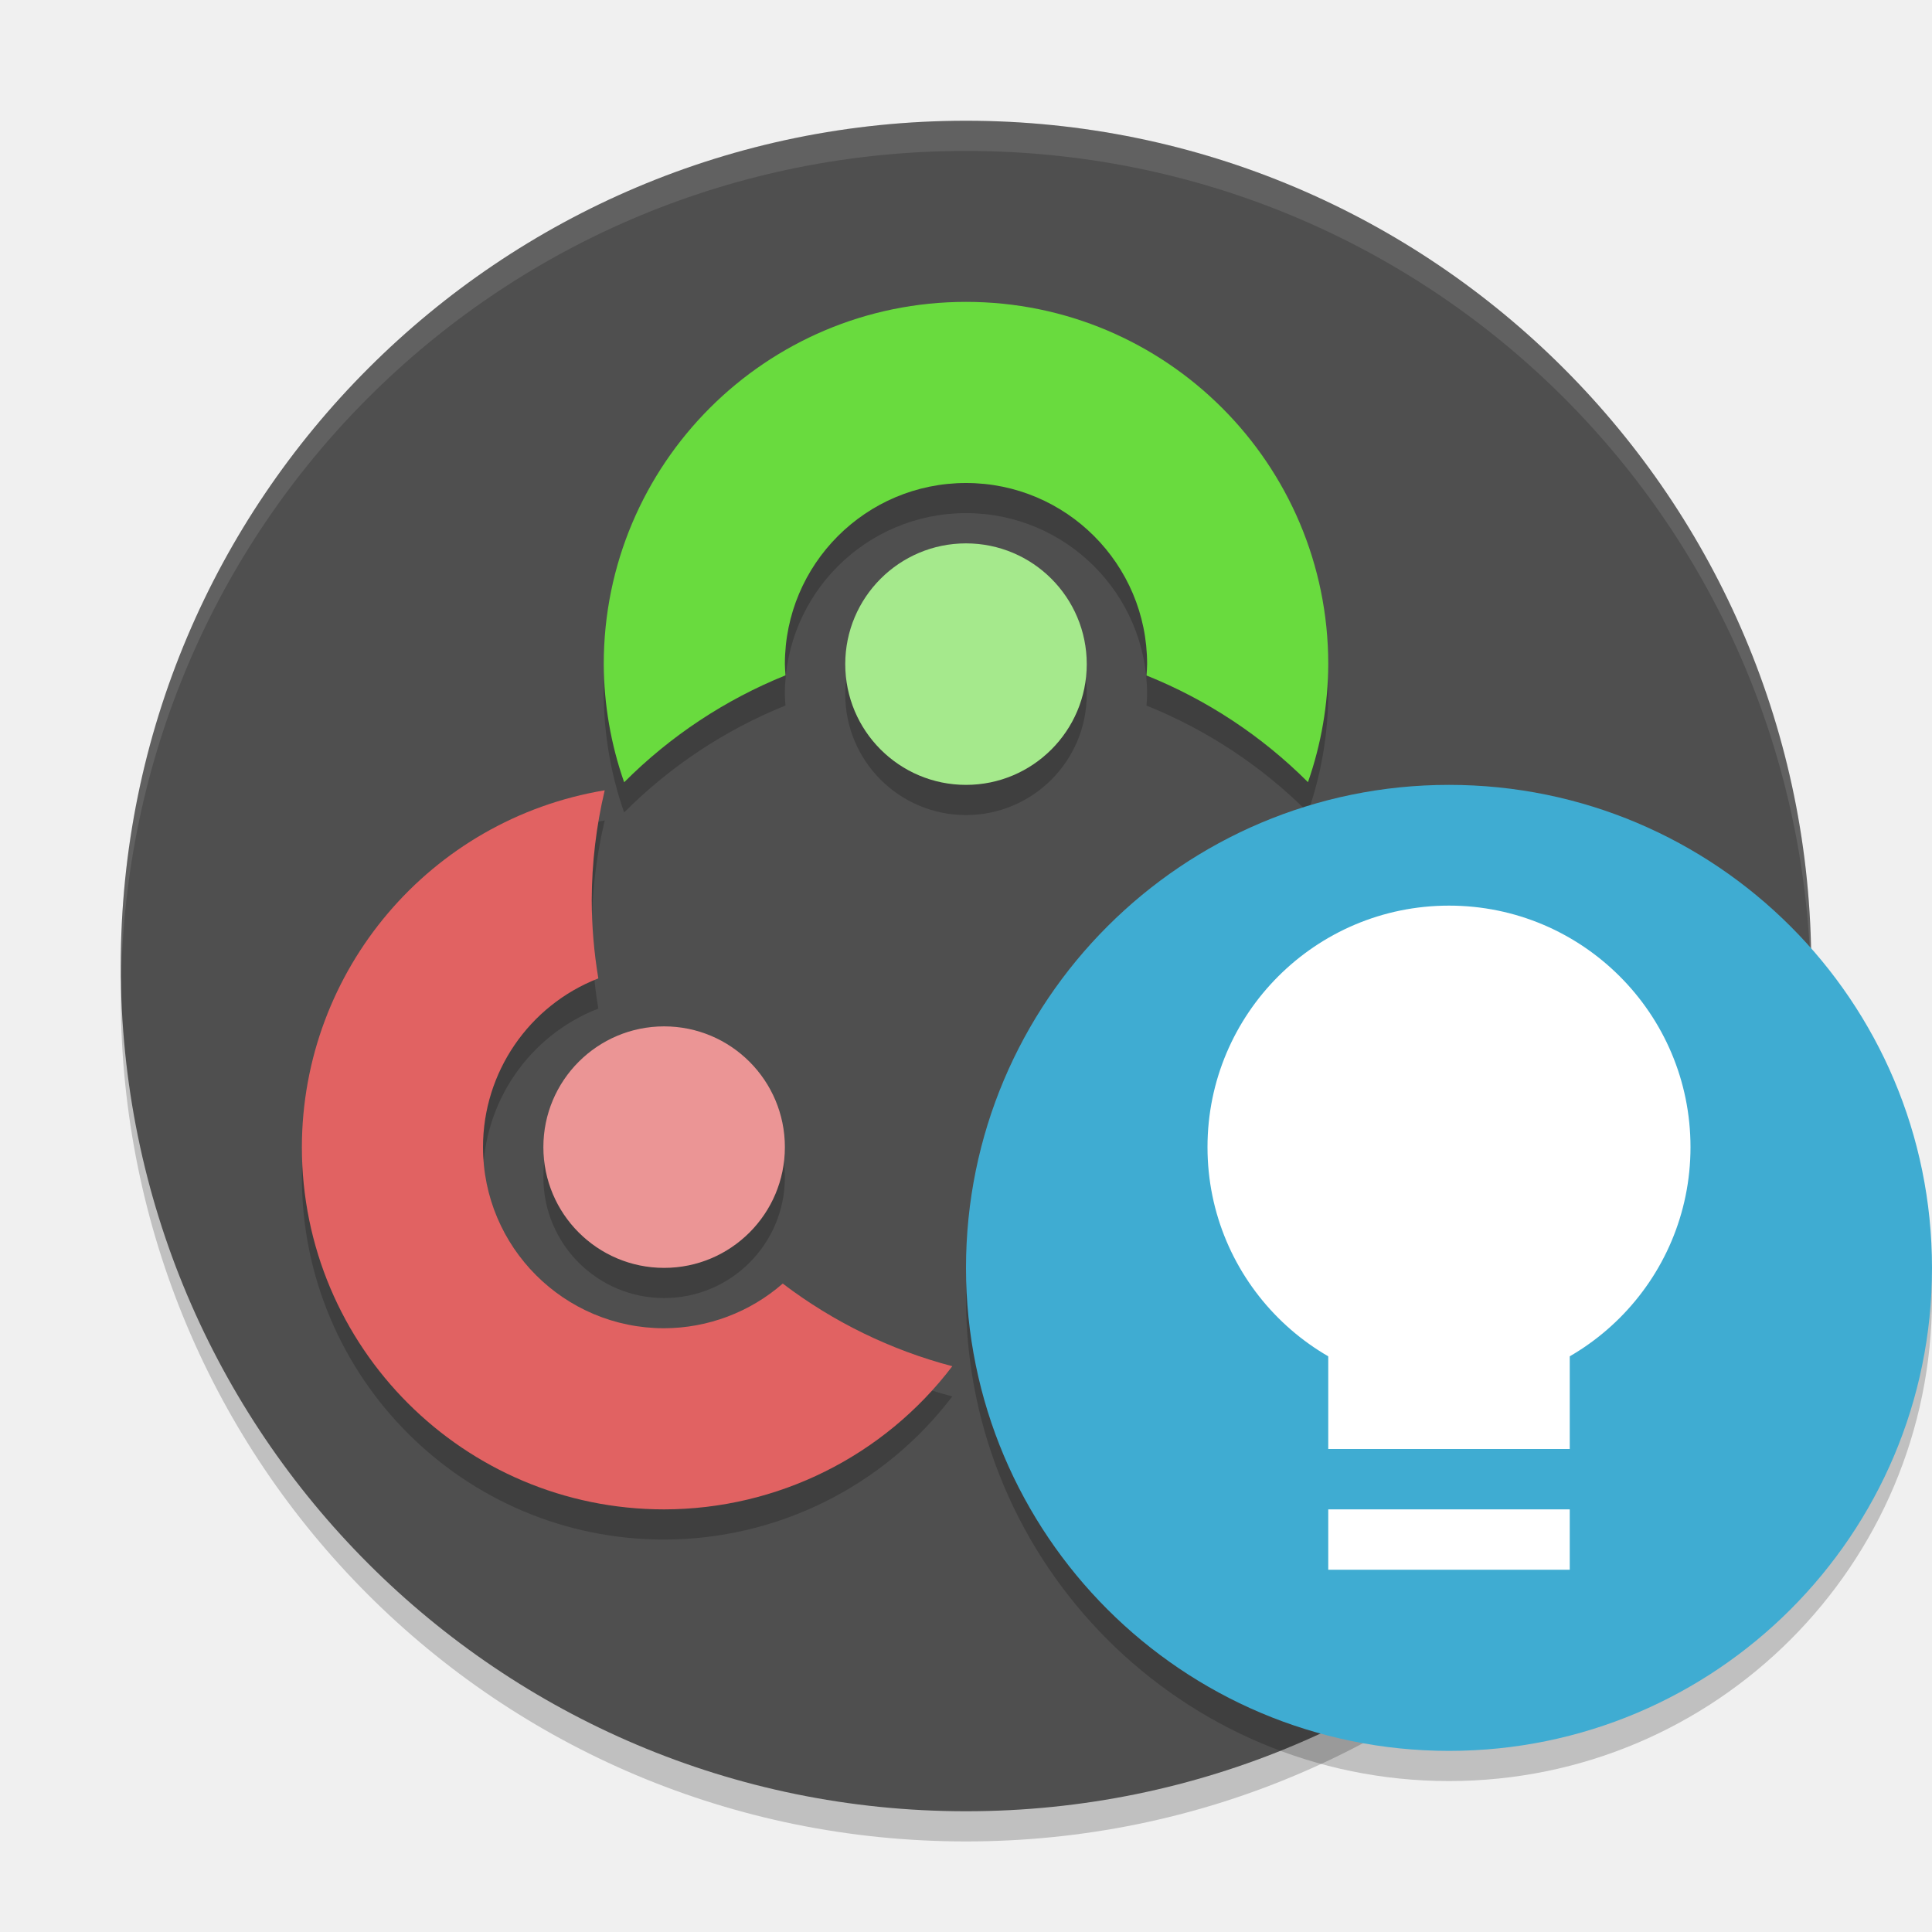
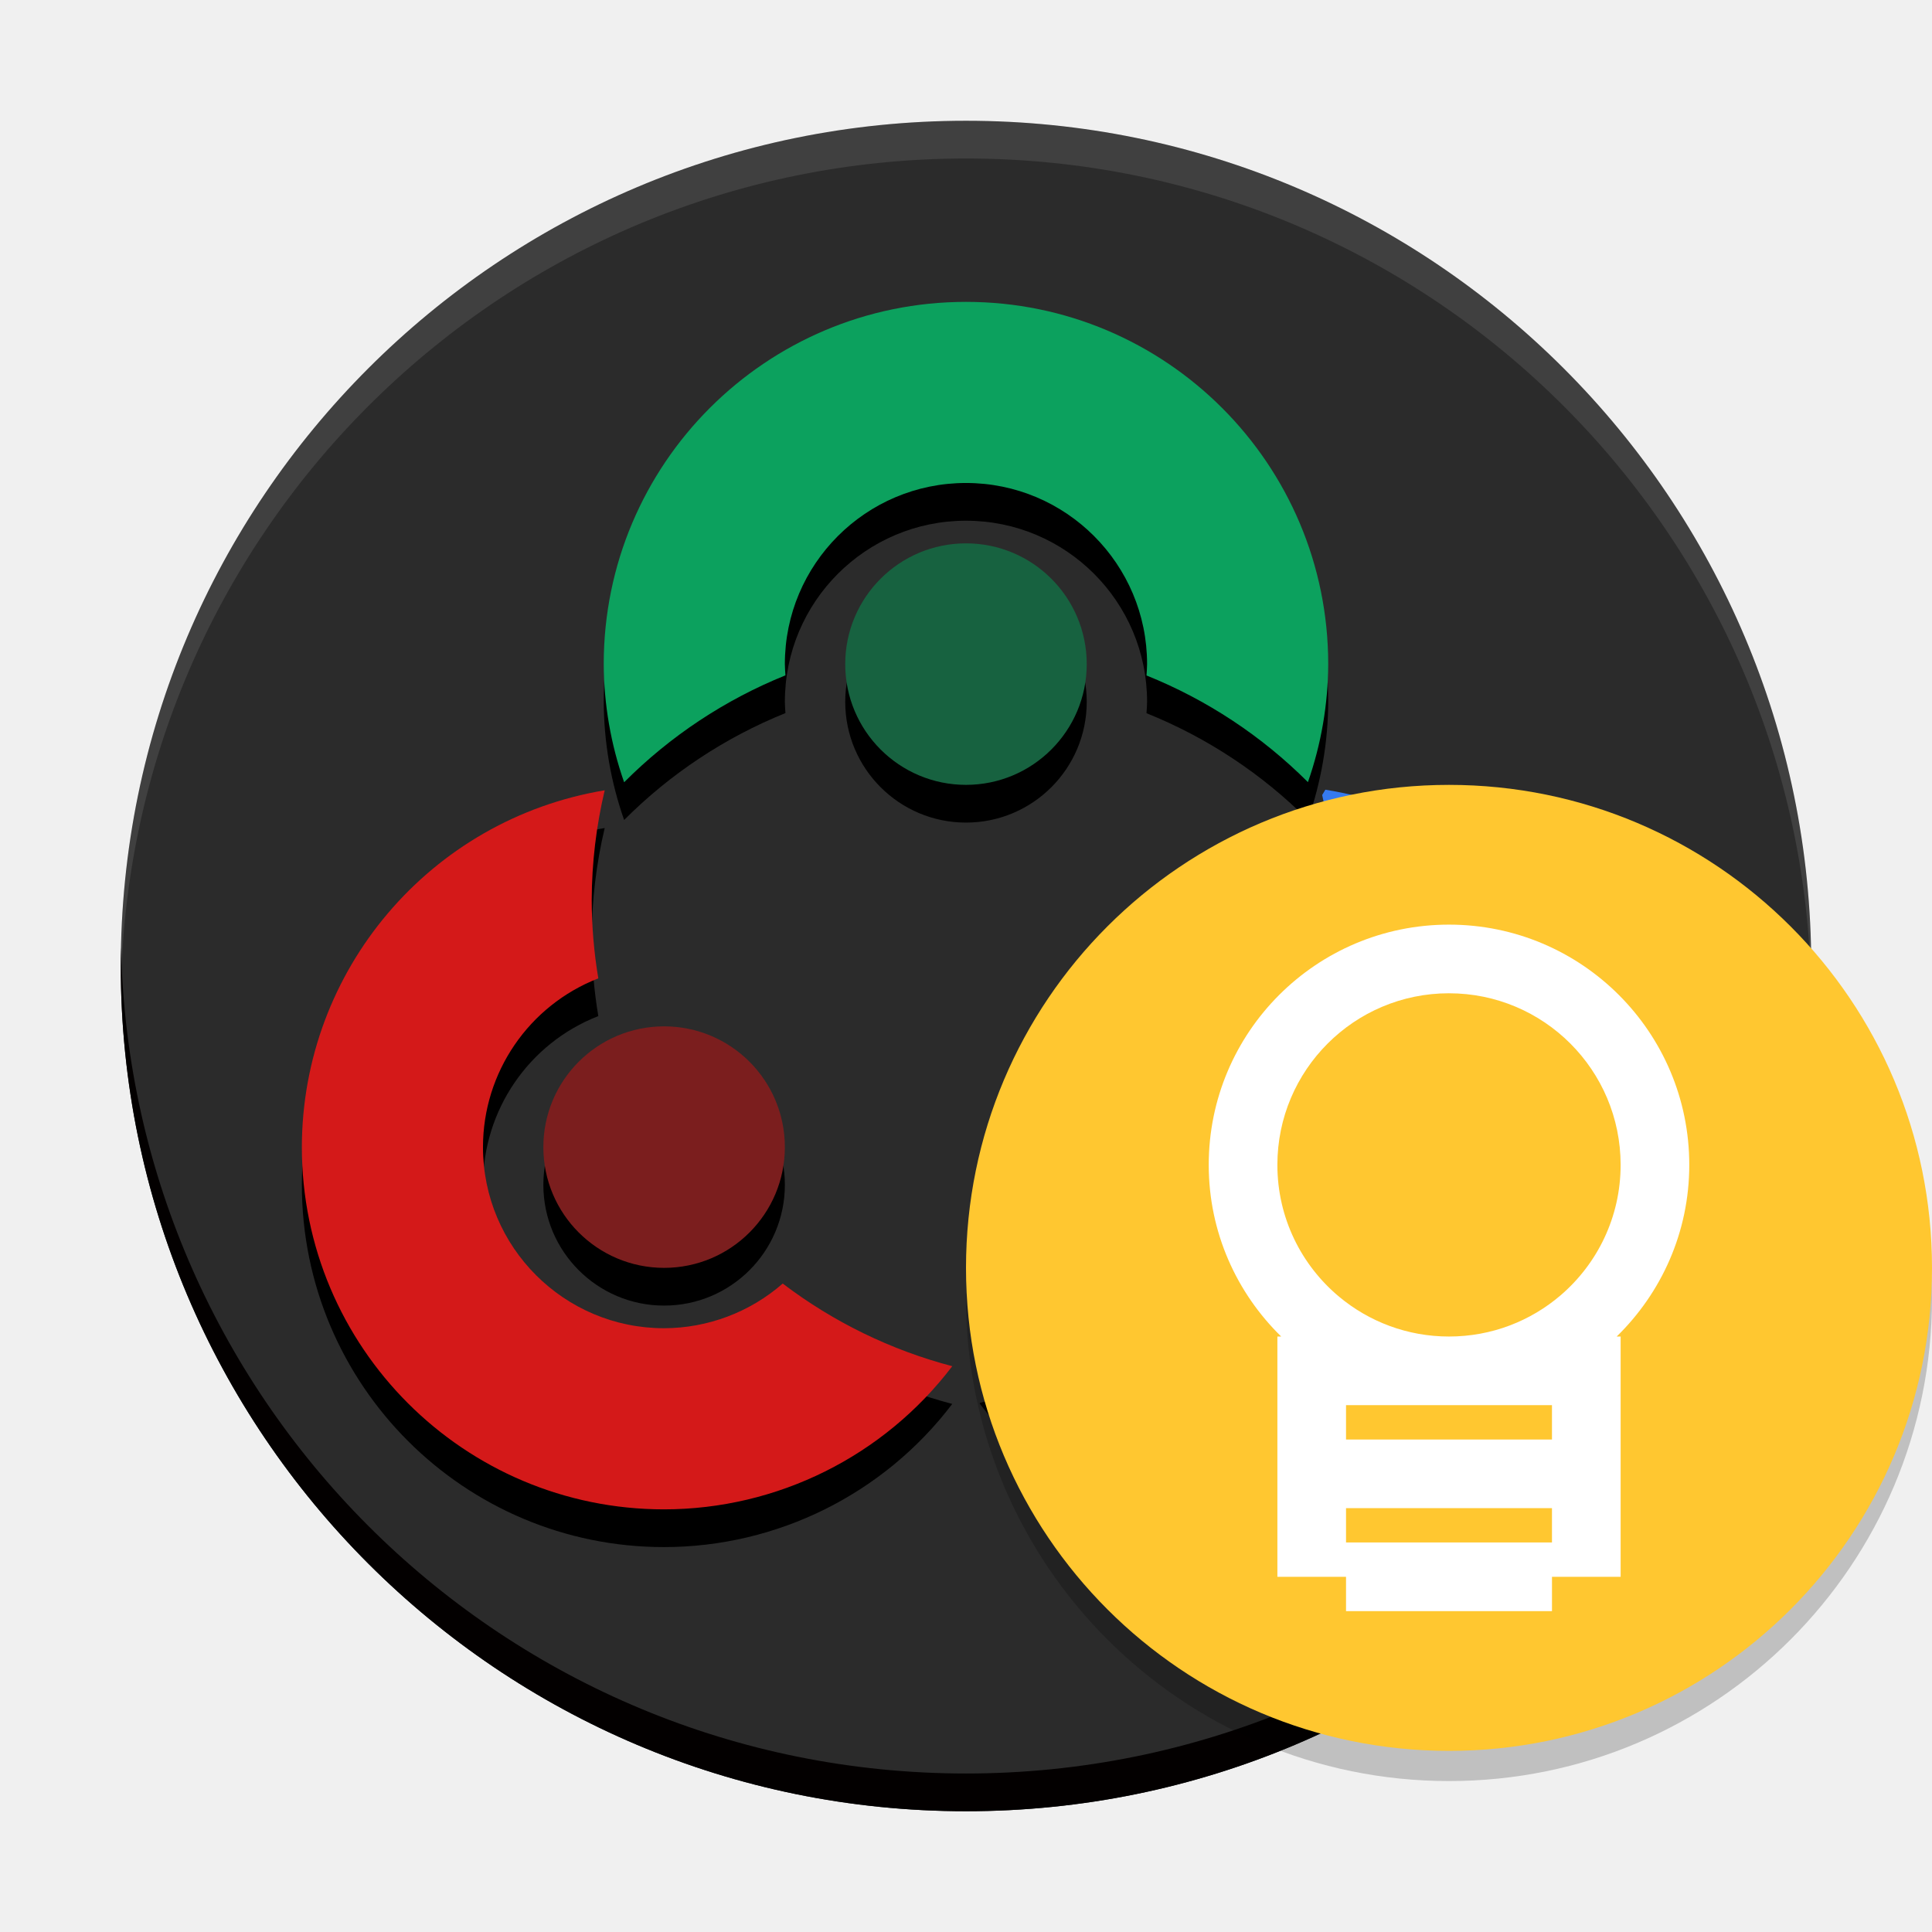
<svg xmlns="http://www.w3.org/2000/svg" xmlns:xlink="http://www.w3.org/1999/xlink" width="384pt" height="384pt" version="1.1" viewBox="0 0 384 384">
  <defs>
-     <filter id="alpha" width="100%" height="100%" x="0%" y="0%" filterUnits="objectBoundingBox">
-       <feColorMatrix in="SourceGraphic" type="matrix" values="0 0 0 0 1 0 0 0 0 1 0 0 0 0 1 0 0 0 1 0" />
+     <filter id="alpha" x="0%" y="0%" width="100%" height="100%">
+       <feColorMatrix in="SourceGraphic" values="0 0 0 0 1 0 0 0 0 1 0 0 0 0 1 0 0 0 1 0" />
    </filter>
-     <mask id="mask0">
-       <g filter="url(#alpha)">
-         <rect width="384" height="384" x="0" y="0" style="fill:rgb(0%,0%,0%);fill-opacity:0.2" />
-       </g>
-     </mask>
-     <clipPath id="clip1">
-       <rect width="384" height="384" x="0" y="0" />
+     <clipPath>
+       <rect width="384" height="384" />
    </clipPath>
-     <g id="surface5" clip-path="url(#clip1)">
-       <path style="fill:rgb(0%,0%,0%)" d="M 24.305 192 C 24.234 194.004 24 195.973 24 198 C 24 291.07 98.93 366 192 366 C 285.07 366 360 291.07 360 198 C 360 195.973 359.766 194.008 359.695 192 C 356.527 282.254 283.039 354 191.996 354 C 100.949 354 27.465 282.254 24.297 192 Z M 24.305 192" />
-     </g>
-     <mask id="mask1">
-       <g filter="url(#alpha)">
-         <rect width="384" height="384" x="0" y="0" style="fill:rgb(0%,0%,0%);fill-opacity:0.2" />
-       </g>
-     </mask>
-     <clipPath id="clip2">
-       <rect width="384" height="384" x="0" y="0" />
+     <clipPath>
+       <rect width="384" height="384" />
    </clipPath>
-     <g id="surface8" clip-path="url(#clip2)">
-       <path style="fill:rgb(0%,0%,0%)" d="M 120.191 163.078 C 85.5 168.848 60.051 198.832 60 234 C 60 273.766 92.234 306 132 306 C 154.488 305.98 175.676 295.457 189.277 277.547 C 177.074 274.34 165.625 268.758 155.578 261.121 C 149.047 266.824 140.672 269.977 132 270 C 112.117 270 96 253.883 96 234 C 96 219.164 105.102 205.848 118.922 200.461 C 118.059 195.285 117.617 190.047 117.609 184.801 C 117.641 177.484 118.508 170.199 120.191 163.078 Z M 120.191 163.078" />
-       <path style="fill:rgb(0%,0%,0%)" d="M 192 66 C 152.234 66 120 98.234 120 138 C 120.039 146 121.406 153.938 124.055 161.484 C 133.199 152.309 144.105 145.074 156.117 140.227 C 156.055 139.484 156.016 138.738 155.996 137.992 C 155.996 118.113 172.113 101.992 191.996 101.992 C 211.879 101.992 227.996 118.113 227.996 137.992 C 227.98 138.746 227.941 139.496 227.879 140.242 C 239.895 145.078 250.812 152.293 259.965 161.457 C 262.602 153.914 263.965 145.984 263.996 137.996 C 263.996 98.23 231.762 65.996 191.996 65.996 Z M 192 66" />
-       <path style="fill:rgb(0%,0%,0%)" d="M 216 138 C 216 151.254 205.254 162 192 162 C 178.746 162 168 151.254 168 138 C 168 124.746 178.746 114 192 114 C 205.254 114 216 124.746 216 138 Z M 216 138" />
-       <path style="fill:rgb(0%,0%,0%)" d="M 156 234 C 156 247.254 145.254 258 132 258 C 118.746 258 108 247.254 108 234 C 108 220.746 118.746 210 132 210 C 145.254 210 156 220.746 156 234 Z M 156 234" />
-     </g>
-     <mask id="mask2">
-       <g filter="url(#alpha)">
-         <rect width="384" height="384" x="0" y="0" style="fill:rgb(0%,0%,0%);fill-opacity:0.102" />
-       </g>
-     </mask>
-     <clipPath id="clip3">
-       <rect width="384" height="384" x="0" y="0" />
+     <clipPath>
+       <rect width="384" height="384" />
    </clipPath>
-     <g id="surface11" clip-path="url(#clip3)">
-       <path style="fill:rgb(100%,100%,100%)" d="M 192 24 C 98.93 24 24 98.93 24 192 C 24 192.68 24.066 193.344 24.105 194.016 C 26.215 102.805 100.266 30 192 30 C 283.727 30 357.785 102.793 359.906 193.992 C 359.945 193.328 360 192.672 360 192 C 360 98.93 285.07 24 192 24 Z M 192 24" />
-     </g>
    <mask id="mask3">
      <g filter="url(#alpha)">
-         <rect width="384" height="384" x="0" y="0" style="fill:rgb(0%,0%,0%);fill-opacity:0.2" />
+         <rect width="384" height="384" style="fill-opacity:.2;fill:rgb(0%,0%,0%)" />
      </g>
    </mask>
    <clipPath id="clip4">
-       <rect width="384" height="384" x="0" y="0" />
+       <rect width="384" height="384" />
    </clipPath>
    <g id="surface14" clip-path="url(#clip4)">
-       <path style="fill:rgb(0%,0%,0%)" d="M 383.746 251.09 C 381.047 302.012 338.996 341.938 288 342 C 237.664 342 195.875 303.117 192.254 252.91 C 192.121 254.605 192.039 256.301 192 258 C 192 311.02 234.98 354 288 354 C 341.02 354 384 311.02 384 258 C 383.996 255.691 383.91 253.387 383.742 251.086 Z M 383.746 251.09" />
+       <path d="m383.746 251.09c-2.699 50.922-44.75 90.848-95.746 90.91-50.336 0-92.125-38.883-95.746-89.09-0.133 1.695-0.215 3.391-0.254 5.09 0 53.02 42.98 96 96 96s96-42.98 96-96c-0.004-2.309-0.09-4.613-0.258-6.914z" style="fill:rgb(0%,0%,0%)" />
    </g>
  </defs>
-   <g>
-     <use mask="url(#mask0)" xlink:href="#surface5" />
-     <path style="fill:rgb(30.98%,30.98%,30.98%)" d="M 360 192 C 360 99.215 284.785 24 192 24 C 99.215 24 24 99.215 24 192 C 24 284.785 99.215 360 192 360 C 284.785 360 360 284.785 360 192 Z M 360 192" />
-     <use mask="url(#mask1)" xlink:href="#surface8" />
-     <use mask="url(#mask2)" xlink:href="#surface11" />
-     <path style="fill:rgb(88.235%,38.431%,38.431%)" d="M 120.191 157.078 C 85.5 162.848 60.051 192.832 60 228 C 60 267.766 92.234 300 132 300 C 154.488 299.98 175.676 289.457 189.277 271.547 C 177.074 268.34 165.625 262.758 155.578 255.121 C 149.047 260.824 140.672 263.977 132 264 C 112.117 264 96 247.883 96 228 C 96 213.164 105.102 199.848 118.922 194.461 C 118.059 189.285 117.617 184.047 117.609 178.801 C 117.641 171.484 118.508 164.199 120.191 157.078 Z M 120.191 157.078" />
-     <path style="fill:rgb(41.176%,85.882%,24.314%)" d="M 192 60 C 152.234 60 120 92.234 120 132 C 120.039 140 121.41 147.938 124.055 155.484 C 133.199 146.309 144.109 139.082 156.121 134.23 C 156.059 133.488 156.016 132.746 156 132 C 156 112.117 172.117 96 192 96 C 211.883 96 228 112.117 228 132 C 227.984 132.754 227.945 133.504 227.879 134.258 C 239.898 139.086 250.812 146.301 259.969 155.461 C 262.605 147.918 263.969 139.988 264 132 C 264 92.234 231.766 60 192 60 Z M 192 60" />
-     <path style="fill:rgb(64.706%,91.373%,54.902%)" d="M 216 132 C 216 145.254 205.254 156 192 156 C 178.746 156 168 145.254 168 132 C 168 118.746 178.746 108 192 108 C 205.254 108 216 118.746 216 132 Z M 216 132" />
-     <path style="fill:rgb(92.157%,58.431%,58.431%)" d="M 156 228 C 156 241.254 145.254 252 132 252 C 118.746 252 108 241.254 108 228 C 108 214.746 118.746 204 132 204 C 145.254 204 156 214.746 156 228 Z M 156 228" />
-     <use mask="url(#mask3)" xlink:href="#surface14" />
-     <path style="fill:rgb(24.706%,67.451%,82.353%)" d="M 384 252 C 384 305.02 341.02 348 288 348 C 234.98 348 192 305.02 192 252 C 192 198.98 234.98 156 288 156 C 341.02 156 384 198.98 384 252 Z M 384 252" />
-     <path style="fill:rgb(100%,100%,100%)" d="M 336 228 C 336 254.508 314.508 276 288 276 C 261.492 276 240 254.508 240 228 C 240 201.492 261.492 180 288 180 C 314.508 180 336 201.492 336 228 Z M 336 228" />
-     <path style="fill:rgb(100%,100%,100%)" d="M 264 240 L 312 240 L 312 288 L 264 288 Z M 264 240" />
-     <path style="fill:rgb(100%,100%,100%)" d="M 264 300 L 312 300 L 312 312 L 264 312 Z M 264 300" />
+   <g transform="translate(-203.788,-166.688)">
+     <path d="m563.784 358.688c0-92.781-75.215-167.996-167.996-167.996-92.781 0-167.996 75.215-167.996 167.996 0 92.781 75.215 167.996 167.996 167.996 92.781 0 167.996-75.215 167.996-167.996z" style="fill:#2b2b2b" />
+     <path d="m395.781 234.188c-39.762 0-71.996 32.234-71.996 71.996 0.035 8 1.406 15.938 4.055 23.484 9.145-9.176 20.051-16.401 32.062-21.249-0.062-0.742-0.102-1.489-0.117-2.235 0-19.883 16.117-36 35.996-36 19.883 0 36 16.117 36 36-0.016 0.754-0.055 1.509-0.117 2.259 12.016 4.832 22.93 12.042 32.086 21.202 2.637-7.543 4-15.469 4.031-23.461 0-39.762-32.234-71.996-72-71.996zm4e-3 47.996c-13.254 0-24 10.746-24 24s10.746 24 24 24 24-10.746 24-24-10.746-24-24-24zm71.433 48.961-0.637 1.055c1.555 6.82 2.36 13.79 2.399 20.786-0.031 5.113-0.474 10.218-1.321 15.261 14.43 5.047 24.102 18.652 24.122 33.938 0 19.883-16.117 36-36 36-8.91-0.019-17.492-3.343-24.094-9.324-9.848 7.648-21.09 13.305-33.098 16.657l-0.082 0.144c13.586 17.934 34.774 28.484 57.274 28.523 39.766 0 72-32.238 72-72-0.023-35.332-25.68-65.426-60.562-71.039zm-143.243 0.122c-34.691 5.766-60.14 35.75-60.19 70.917 0 39.762 32.234 72 72 72 22.484-0.019 43.671-10.547 57.272-28.453-12.203-3.207-23.651-8.789-33.694-16.425-6.535 5.703-14.906 8.855-23.578 8.878-19.883 0-36-16.117-36-36 0-14.836 9.102-28.152 22.922-33.539-0.867-5.176-1.305-10.413-1.312-15.659 0.031-7.316 0.894-14.602 2.581-21.719zm11.81 46.917c-13.254 0-24 10.746-24 24s10.746 24 24 24c13.254 0 24-10.746 24-24s-10.746-24-24-24zm119.991 0c-13.254 0-24 10.746-24 24s10.746 24 24 24c13.258 0 24-10.746 24-24s-10.742-24-24-24z" />
+     <g transform="translate(203.7844,166.6843)">
+       <path d="m263.434 156.961-0.637 1.055c1.555 6.82 2.359 13.789 2.398 20.785-0.031 5.113-0.473 10.219-1.32 15.262 14.43 5.047 24.102 18.652 24.121 33.938 0 19.883-16.117 36-36 36-8.91-0.019-17.492-3.344-24.094-9.324-9.848 7.648-21.09 13.305-33.098 16.656l-0.082 0.145c13.586 17.934 34.773 28.484 57.273 28.523 39.766 0 72-32.238 72-72-0.023-35.332-25.68-65.426-60.562-71.039z" style="fill:#357af0" />
+       <path d="m120.191 157.082c-34.691 5.766-60.141 35.75-60.191 70.918 0 39.762 32.234 72 72 72 22.484-0.019 43.672-10.547 57.273-28.453-12.203-3.207-23.652-8.789-33.695-16.426-6.535 5.703-14.906 8.855-23.578 8.879-19.883 0-36-16.117-36-36 0-14.836 9.102-28.152 22.922-33.539-0.867-5.176-1.305-10.414-1.312-15.66 0.031-7.316 0.895-14.602 2.582-21.719z" style="fill:#d41919" />
+       <path d="m191.996 60.004c-39.762 0-71.996 32.234-71.996 71.996 0.035 8 1.406 15.938 4.055 23.484 9.145-9.176 20.051-16.402 32.062-21.25-0.062-0.742-0.102-1.488-0.117-2.234 0-19.883 16.117-36 35.996-36 19.883 0 36 16.117 36 36-0.016 0.754-0.055 1.508-0.117 2.258 12.016 4.832 22.93 12.043 32.086 21.203 2.637-7.543 4-15.469 4.031-23.461 0-39.762-32.234-71.996-72-71.996z" style="fill:#0ca15e" />
+       <path d="m216 132c0 13.254-10.746 24-24 24s-24-10.746-24-24 10.746-24 24-24 24 10.746 24 24z" style="fill:#176240" />
+       <path d="m156 228c0 13.254-10.746 24-24 24s-24-10.746-24-24 10.746-24 24-24 24 10.746 24 24z" style="fill:#7b1e1e" />
+       <path d="m275.992 228c0 13.254-10.742 24-24 24-13.254 0-24-10.746-24-24s10.746-24 24-24c13.258 0 24 10.746 24 24z" style="fill:#2c4e89" />
+     </g>
+     <path d="m395.789 190.692c-92.781 0-167.997 75.216-167.997 167.997 0 1.254 0.021 2.503 0.048 3.75 1.995-91.049 76.421-164.247 167.949-164.247 91.527 0 165.954 73.198 167.949 164.247 0.027-1.247 0.047-2.496 0.047-3.75-3e-5 -92.781-75.214-167.997-167.996-167.997z" style="fill-opacity:.977;fill:#ffffff;opacity:.1" />
+     <path d="m227.84 354.939c-0.027 1.247-0.048 2.496-0.048 3.75 0 92.781 75.216 167.996 167.997 167.996 92.781 0 167.996-75.214 167.996-167.996 0-1.254-0.019-2.503-0.047-3.75-1.995 91.049-76.421 164.246-167.949 164.246s-165.954-73.197-167.949-164.246z" style="fill:#030000" />
  </g>
+   <use width="100%" height="100%" mask="url(#mask3)" xlink:href="#surface14" />
+   <path d="m384 252c0 53.02-42.98 96-96 96s-96-42.98-96-96 42.98-96 96-96 96 42.98 96 96z" style="fill:#ffc730" />
+   <path d="m287.999 183.777c-26.375 0-47.755 21.382-47.755 47.757 0 13.381 5.539 25.44 14.404 34.112h-0.757v47.755h13.643v6.822h40.935v-6.822h13.645v-47.755h-0.786c8.877-8.672 14.429-20.721 14.429-34.112 0-26.375-21.38-47.757-47.755-47.757zm0 13.645c18.839 0 34.112 15.273 34.112 34.112 0 10.367-4.626 19.661-11.926 25.917-5.963 5.108-13.712 8.193-22.186 8.193-8.295 0-15.901-2.967-21.811-7.886-7.518-6.256-12.299-15.686-12.299-26.226 0-18.835 15.275-34.112 34.11-34.112zm-20.465 81.867h40.932v6.822h-40.932zm0 20.467h40.932v6.822h-40.932z" style="fill:#ffffff" />
</svg>
